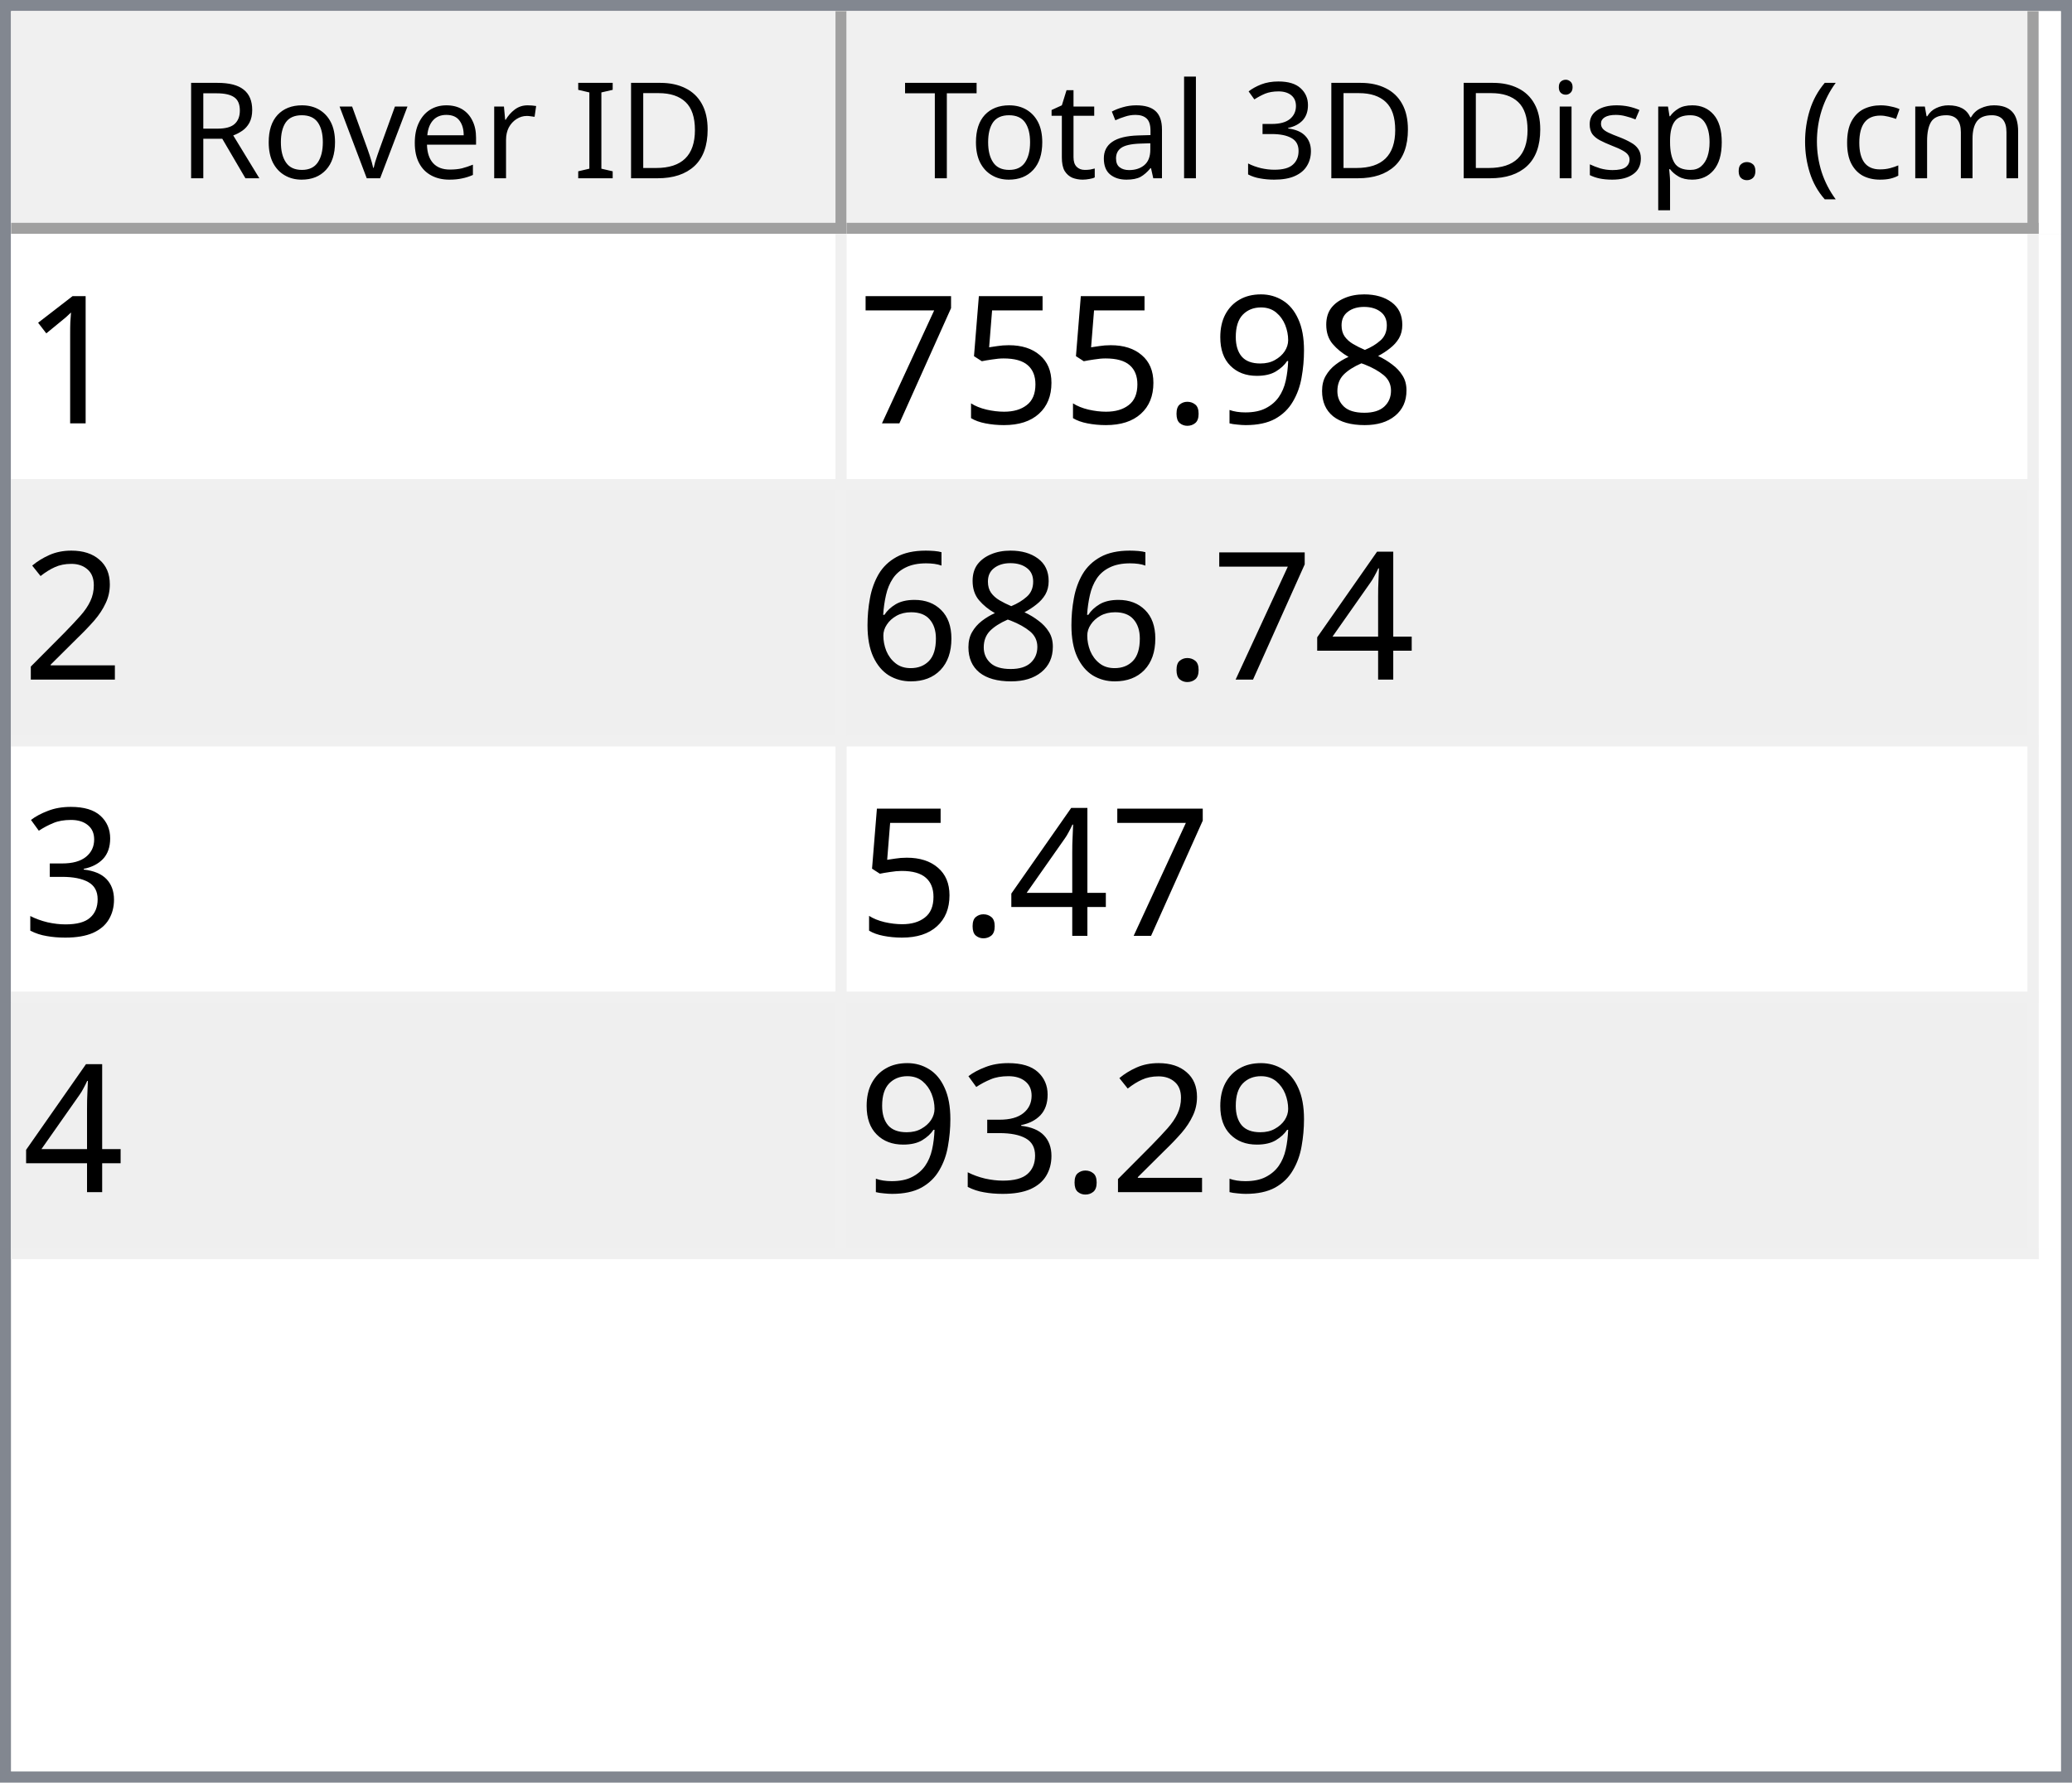
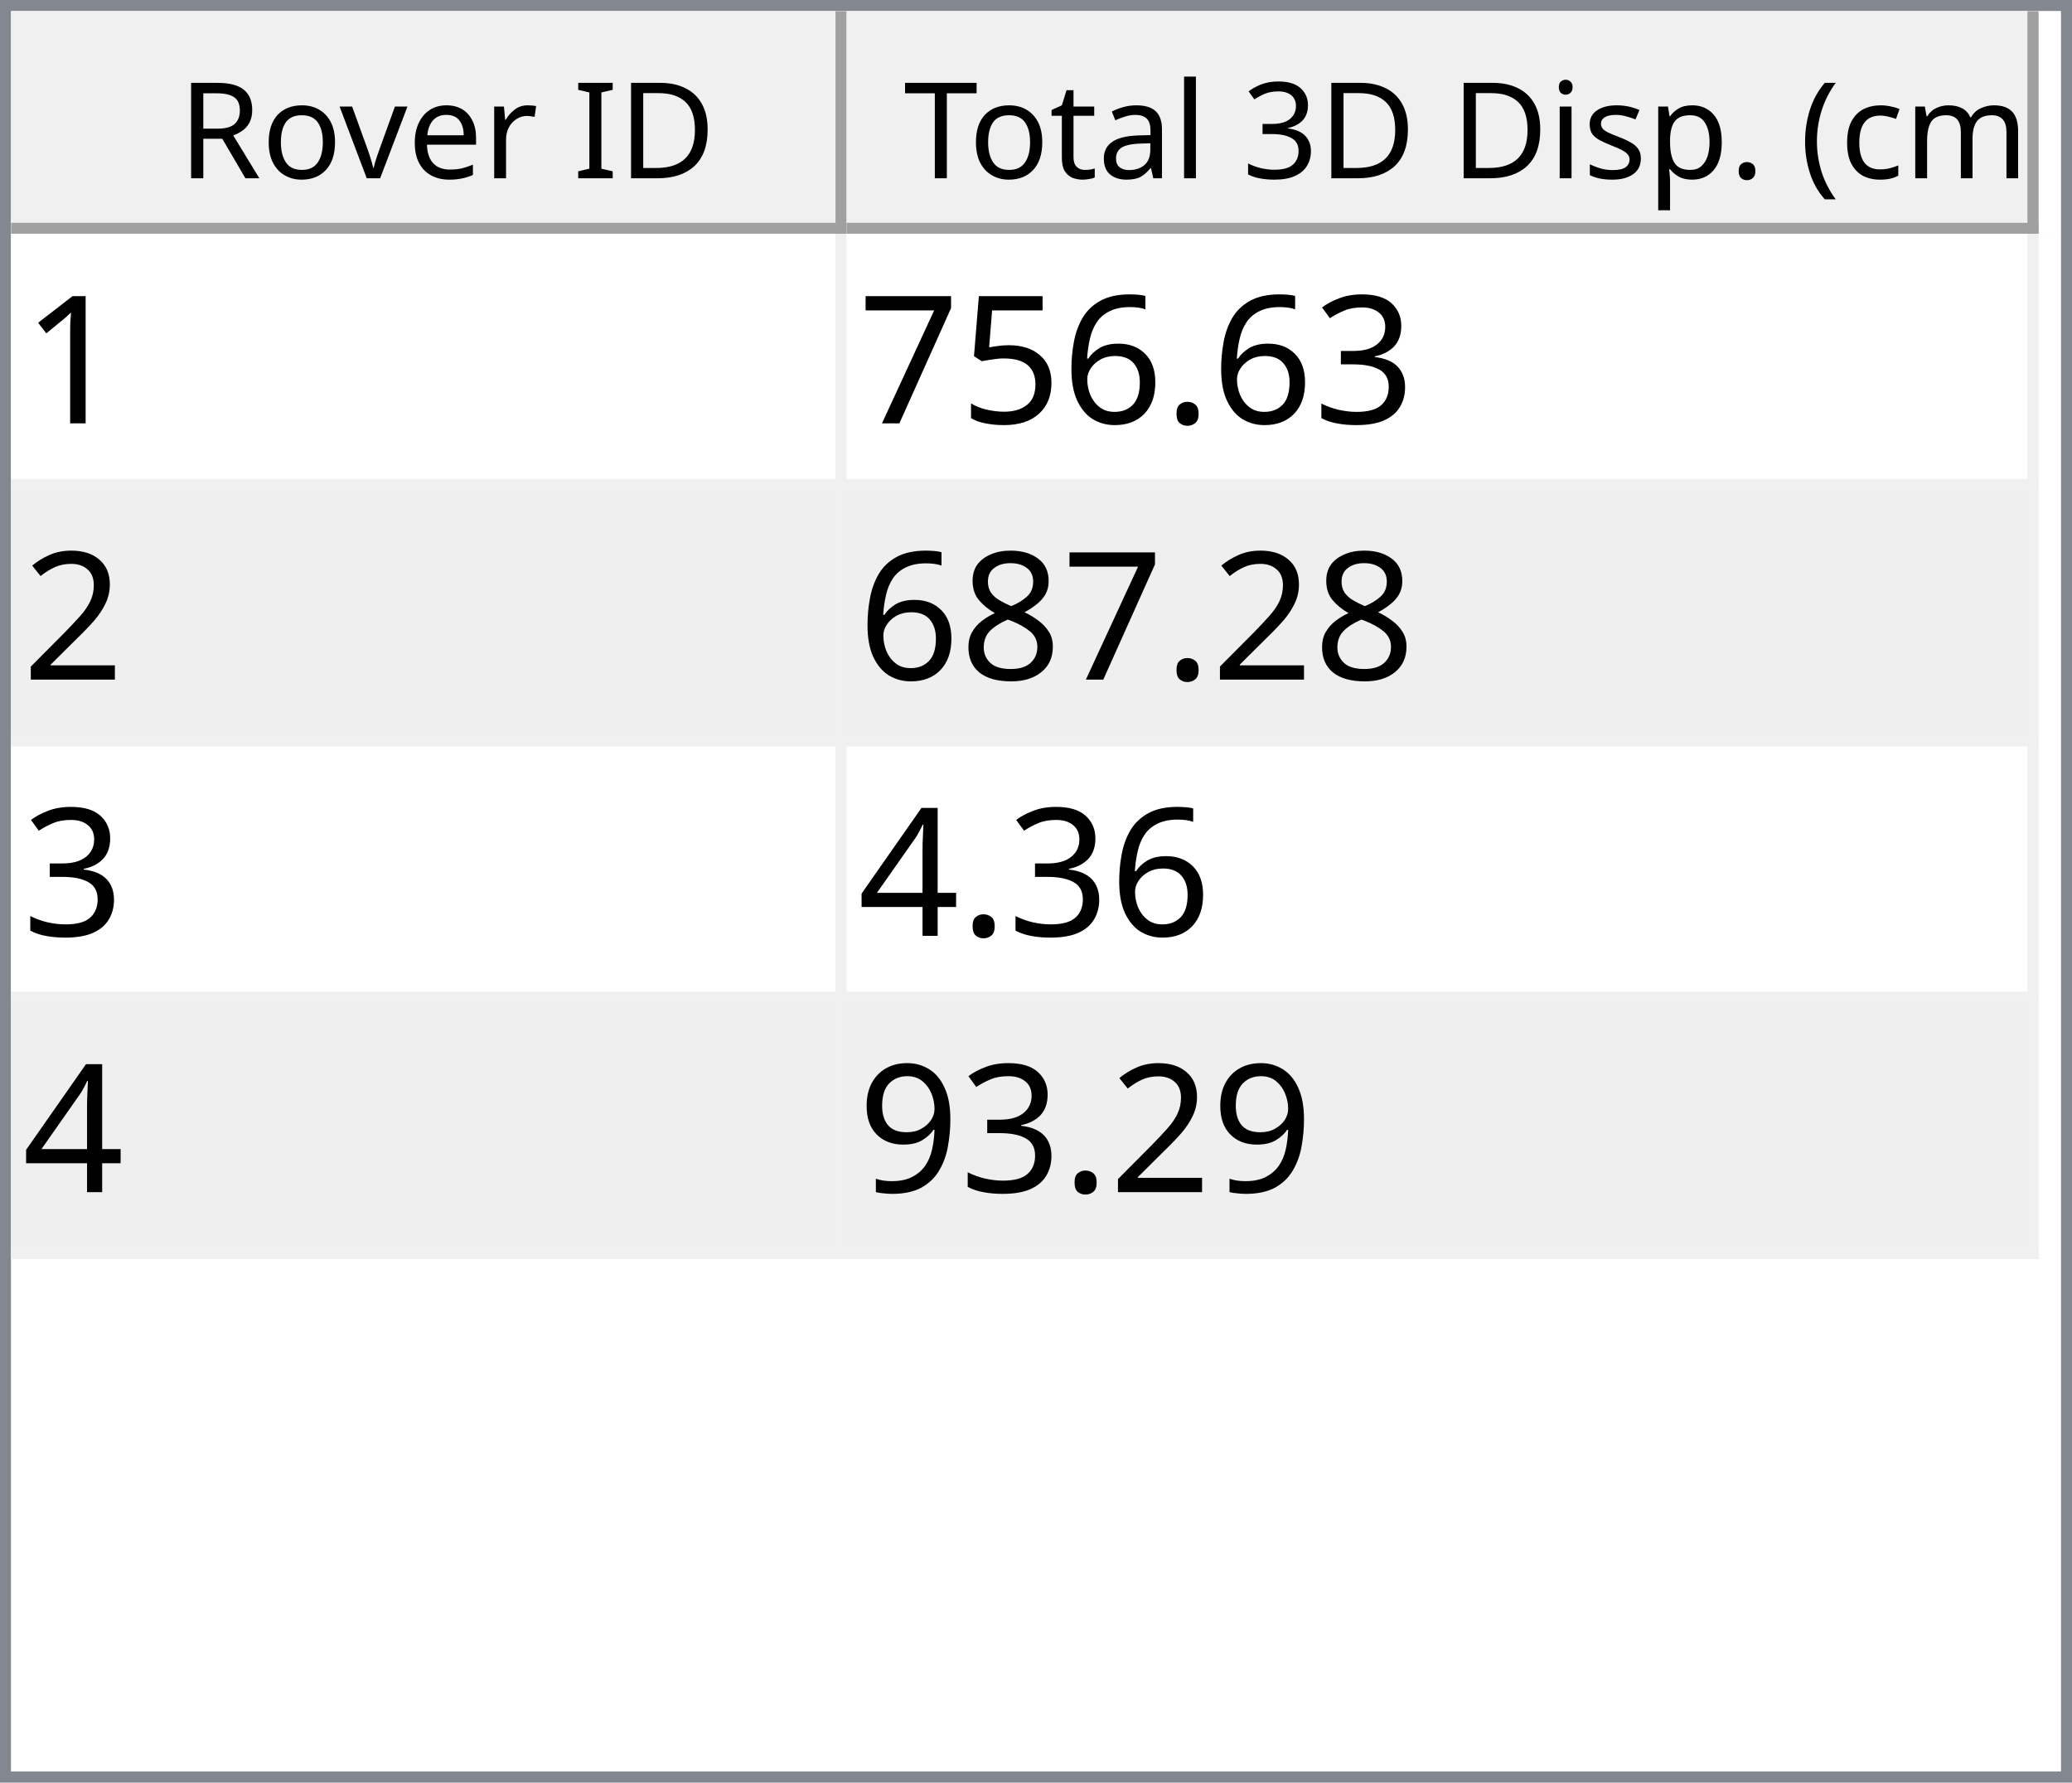
<svg xmlns="http://www.w3.org/2000/svg" style="fill-opacity:1; color-rendering:auto; color-interpolation:auto; text-rendering:auto; stroke:black; stroke-linecap:square; stroke-miterlimit:10; shape-rendering:auto; stroke-opacity:1; fill:black; stroke-dasharray:none; font-weight:normal; stroke-width:1; font-family:'Dialog'; font-style:normal; stroke-linejoin:miter; font-size:12px; stroke-dashoffset:0; image-rendering:auto;" width="186" height="160">
  <defs id="genericDefs" />
  <g>
    <defs id="defs1">
      <clipPath clipPathUnits="userSpaceOnUse" id="clipPath1">
        <path d="M0 0 L186 0 L186 160 L0 160 L0 0 Z" />
      </clipPath>
      <clipPath clipPathUnits="userSpaceOnUse" id="clipPath2">
        <path d="M0 0 L0 160 L186 160 L186 0 Z" />
      </clipPath>
      <clipPath clipPathUnits="userSpaceOnUse" id="clipPath3">
        <path d="M0 0 L0 20 L184 20 L184 0 Z" />
      </clipPath>
      <clipPath clipPathUnits="userSpaceOnUse" id="clipPath4">
        <path d="M0 0 L0 20 L75 20 L75 0 Z" />
      </clipPath>
      <clipPath clipPathUnits="userSpaceOnUse" id="clipPath5">
        <path d="M1 1 L1 19 L74 19 L74 1 Z" />
      </clipPath>
      <clipPath clipPathUnits="userSpaceOnUse" id="clipPath6">
        <path d="M0 0 L0 18 L73 18 L73 0 Z" />
      </clipPath>
      <clipPath clipPathUnits="userSpaceOnUse" id="clipPath7">
        <path d="M-0.5 -0.5 L-0.5 19.5 L74.5 19.5 L74.5 -0.5 Z" />
      </clipPath>
      <clipPath clipPathUnits="userSpaceOnUse" id="clipPath8">
        <path d="M0 0 L0 20 L107 20 L107 0 Z" />
      </clipPath>
      <clipPath clipPathUnits="userSpaceOnUse" id="clipPath9">
        <path d="M1 1 L1 19 L106 19 L106 1 Z" />
      </clipPath>
      <clipPath clipPathUnits="userSpaceOnUse" id="clipPath10">
        <path d="M0 0 L0 18 L105 18 L105 0 Z" />
      </clipPath>
      <clipPath clipPathUnits="userSpaceOnUse" id="clipPath11">
        <path d="M-0.5 -0.5 L-0.5 19.5 L106.5 19.5 L106.5 -0.5 Z" />
      </clipPath>
      <clipPath clipPathUnits="userSpaceOnUse" id="clipPath12">
        <path d="M0 0 L0 138 L184 138 L184 0 Z" />
      </clipPath>
      <clipPath clipPathUnits="userSpaceOnUse" id="clipPath13">
        <path d="M0 0 L0 92 L182 92 L182 0 Z" />
      </clipPath>
      <clipPath clipPathUnits="userSpaceOnUse" id="clipPath14">
        <path d="M-0.5 -0.5 L-0.5 91.5 L181.5 91.5 L181.5 -0.5 Z" />
      </clipPath>
      <clipPath clipPathUnits="userSpaceOnUse" id="clipPath15">
        <path d="M0 0 L0 22 L74 22 L74 0 Z" />
      </clipPath>
      <clipPath clipPathUnits="userSpaceOnUse" id="clipPath16">
        <path d="M0 0 L0 22 L106 22 L106 0 Z" />
      </clipPath>
      <font horiz-adv-x="64.551" id="font1">
        <font-face ascent="107.91" descent="25.098" units-per-em="100" style="font-style:normal; font-family:Segoe UI; font-weight:normal;" />
        <missing-glyph horiz-adv-x="64.551" d="M8.109 0 L8.109 68.266 L56.453 68.266 L56.453 0 L8.109 0 ZM15.328 7.234 L49.219 7.234 L49.219 61.031 L15.328 61.031 L15.328 7.234 Z" />
        <glyph unicode="D" horiz-adv-x="70.117" d="M9.188 0 L9.188 70.016 L28.516 70.016 Q65.531 70.016 65.531 35.891 Q65.531 19.672 55.25 9.836 Q44.969 0 27.734 0 L9.188 0 ZM17.391 62.594 L17.391 7.422 L27.828 7.422 Q41.609 7.422 49.273 14.797 Q56.938 22.172 56.938 35.688 Q56.938 62.594 28.328 62.594 L17.391 62.594 Z" />
        <glyph unicode="I" horiz-adv-x="26.611" d="M17.391 0 L9.188 0 L9.188 70.016 L17.391 70.016 L17.391 0 Z" />
        <glyph unicode=" " horiz-adv-x="27.393" d="" />
        <glyph unicode="r" horiz-adv-x="34.766" d="M34.188 41.891 Q32.078 43.5 28.125 43.5 Q23 43.5 19.555 38.672 Q16.109 33.844 16.109 25.484 L16.109 0 L8.109 0 L8.109 50 L16.109 50 L16.109 39.703 L16.312 39.703 Q18.016 44.969 21.531 47.922 Q25.047 50.875 29.391 50.875 Q32.516 50.875 34.188 50.203 L34.188 41.891 Z" />
        <glyph unicode="e" horiz-adv-x="52.295" d="M48.297 23 L12.984 23 Q13.188 14.656 17.484 10.109 Q21.781 5.562 29.297 5.562 Q37.75 5.562 44.828 11.141 L44.828 3.609 Q38.234 -1.172 27.391 -1.172 Q16.797 -1.172 10.742 5.641 Q4.688 12.453 4.688 24.812 Q4.688 36.469 11.305 43.82 Q17.922 51.172 27.734 51.172 Q37.547 51.172 42.922 44.828 Q48.297 38.484 48.297 27.203 L48.297 23 ZM40.094 29.781 Q40.047 36.719 36.75 40.578 Q33.453 44.438 27.594 44.438 Q21.922 44.438 17.969 40.383 Q14.016 36.328 13.094 29.781 L40.094 29.781 Z" />
        <glyph unicode="v" horiz-adv-x="47.9" d="M47.406 50 L27.484 0 L19.625 0 L0.688 50 L9.469 50 L22.172 13.672 Q23.578 9.672 23.922 6.688 L24.125 6.688 Q24.609 10.453 25.688 13.484 L38.969 50 L47.406 50 Z" />
        <glyph unicode="o" horiz-adv-x="58.594" d="M29 -1.172 Q17.922 -1.172 11.305 5.836 Q4.688 12.844 4.688 24.422 Q4.688 37.016 11.57 44.094 Q18.453 51.172 30.172 51.172 Q41.359 51.172 47.633 44.289 Q53.906 37.406 53.906 25.203 Q53.906 13.234 47.141 6.031 Q40.375 -1.172 29 -1.172 ZM29.594 44.438 Q21.875 44.438 17.383 39.188 Q12.891 33.938 12.891 24.703 Q12.891 15.828 17.43 10.695 Q21.969 5.562 29.594 5.562 Q37.359 5.562 41.531 10.594 Q45.703 15.625 45.703 24.906 Q45.703 34.281 41.531 39.359 Q37.359 44.438 29.594 44.438 Z" />
        <glyph unicode="R" horiz-adv-x="59.814" d="M59.375 0 L49.609 0 L37.891 19.625 Q36.281 22.359 34.766 24.289 Q33.25 26.219 31.664 27.438 Q30.078 28.656 28.25 29.219 Q26.422 29.781 24.125 29.781 L17.391 29.781 L17.391 0 L9.188 0 L9.188 70.016 L30.078 70.016 Q34.672 70.016 38.555 68.867 Q42.438 67.719 45.289 65.375 Q48.141 63.031 49.758 59.547 Q51.375 56.062 51.375 51.375 Q51.375 47.703 50.273 44.656 Q49.172 41.609 47.148 39.211 Q45.125 36.812 42.266 35.133 Q39.406 33.453 35.844 32.516 L35.844 32.328 Q37.594 31.547 38.891 30.547 Q40.188 29.547 41.359 28.18 Q42.531 26.812 43.68 25.078 Q44.828 23.344 46.234 21.047 L59.375 0 ZM17.391 62.594 L17.391 37.203 L28.516 37.203 Q31.594 37.203 34.203 38.133 Q36.812 39.062 38.719 40.797 Q40.625 42.531 41.703 45.047 Q42.781 47.562 42.781 50.688 Q42.781 56.297 39.141 59.445 Q35.5 62.594 28.609 62.594 L17.391 62.594 Z" />
        <glyph unicode=")" horiz-adv-x="30.176" d="M8.297 -15.922 L1.172 -15.922 Q16.406 2.344 16.406 26.812 Q16.406 51.469 1.078 70.016 L8.297 70.016 Q23.531 52.156 23.531 26.703 Q23.531 1.375 8.297 -15.922 Z" />
        <glyph unicode="m" horiz-adv-x="86.133" d="M79.109 0 L71.094 0 L71.094 28.719 Q71.094 37.016 68.531 40.727 Q65.969 44.438 59.906 44.438 Q54.781 44.438 51.195 39.75 Q47.609 35.062 47.609 28.516 L47.609 0 L39.594 0 L39.594 29.688 Q39.594 44.438 28.219 44.438 Q22.953 44.438 19.531 40.016 Q16.109 35.594 16.109 28.516 L16.109 0 L8.109 0 L8.109 50 L16.109 50 L16.109 42.094 L16.312 42.094 Q21.625 51.172 31.844 51.172 Q36.969 51.172 40.773 48.312 Q44.578 45.453 46 40.828 Q51.562 51.172 62.594 51.172 Q79.109 51.172 79.109 30.812 L79.109 0 Z" />
        <glyph unicode="c" horiz-adv-x="46.191" d="M42.188 2.297 Q36.422 -1.172 28.516 -1.172 Q17.828 -1.172 11.258 5.789 Q4.688 12.75 4.688 23.828 Q4.688 36.188 11.766 43.68 Q18.844 51.172 30.672 51.172 Q37.25 51.172 42.281 48.734 L42.281 40.531 Q36.719 44.438 30.375 44.438 Q22.703 44.438 17.797 38.945 Q12.891 33.453 12.891 24.516 Q12.891 15.719 17.508 10.641 Q22.125 5.562 29.891 5.562 Q36.422 5.562 42.188 9.906 L42.188 2.297 Z" />
        <glyph unicode="(" horiz-adv-x="30.176" d="M29.109 -15.922 L21.969 -15.922 Q6.844 1.375 6.844 26.703 Q6.844 52.156 21.969 70.016 L29.203 70.016 Q13.875 51.469 13.875 26.812 Q13.875 2.344 29.109 -15.922 Z" />
        <glyph unicode="." horiz-adv-x="21.68" d="M10.891 -1.078 Q8.641 -1.078 7.055 0.539 Q5.469 2.156 5.469 4.391 Q5.469 6.641 7.055 8.273 Q8.641 9.906 10.891 9.906 Q13.188 9.906 14.797 8.273 Q16.406 6.641 16.406 4.391 Q16.406 2.156 14.797 0.539 Q13.188 -1.078 10.891 -1.078 Z" />
        <glyph unicode="p" horiz-adv-x="58.789" d="M16.312 7.234 L16.109 7.234 L16.109 -23 L8.109 -23 L8.109 50 L16.109 50 L16.109 41.219 L16.312 41.219 Q22.219 51.172 33.594 51.172 Q43.266 51.172 48.688 44.461 Q54.109 37.75 54.109 26.469 Q54.109 13.922 48 6.375 Q41.891 -1.172 31.297 -1.172 Q21.578 -1.172 16.312 7.234 ZM16.109 27.391 L16.109 20.406 Q16.109 14.203 20.141 9.883 Q24.172 5.562 30.375 5.562 Q37.641 5.562 41.773 11.133 Q45.906 16.703 45.906 26.609 Q45.906 34.969 42.047 39.703 Q38.188 44.438 31.594 44.438 Q24.609 44.438 20.359 39.578 Q16.109 34.719 16.109 27.391 Z" />
        <glyph unicode="s" horiz-adv-x="42.432" d="M5.078 1.812 L5.078 10.406 Q11.625 5.562 19.484 5.562 Q30.031 5.562 30.031 12.594 Q30.031 14.594 29.125 15.992 Q28.219 17.391 26.68 18.461 Q25.141 19.531 23.07 20.383 Q21 21.234 18.609 22.172 Q15.281 23.484 12.766 24.828 Q10.25 26.172 8.57 27.859 Q6.891 29.547 6.031 31.695 Q5.172 33.844 5.172 36.719 Q5.172 40.234 6.789 42.945 Q8.406 45.656 11.086 47.484 Q13.766 49.312 17.211 50.242 Q20.656 51.172 24.312 51.172 Q30.812 51.172 35.938 48.922 L35.938 40.828 Q30.422 44.438 23.25 44.438 Q21 44.438 19.195 43.922 Q17.391 43.406 16.094 42.477 Q14.797 41.547 14.086 40.258 Q13.375 38.969 13.375 37.406 Q13.375 35.453 14.086 34.133 Q14.797 32.812 16.164 31.789 Q17.531 30.766 19.484 29.938 Q21.438 29.109 23.922 28.125 Q27.25 26.859 29.883 25.516 Q32.516 24.172 34.375 22.484 Q36.234 20.797 37.234 18.602 Q38.234 16.406 38.234 13.375 Q38.234 9.672 36.602 6.938 Q34.969 4.203 32.234 2.398 Q29.5 0.594 25.93 -0.289 Q22.359 -1.172 18.453 -1.172 Q10.75 -1.172 5.078 1.812 Z" />
        <glyph unicode="i" horiz-adv-x="24.219" d="M12.203 62.703 Q10.062 62.703 8.547 64.164 Q7.031 65.625 7.031 67.875 Q7.031 70.125 8.547 71.609 Q10.062 73.094 12.203 73.094 Q14.406 73.094 15.945 71.609 Q17.484 70.125 17.484 67.875 Q17.484 65.719 15.945 64.211 Q14.406 62.703 12.203 62.703 ZM16.109 0 L8.109 0 L8.109 50 L16.109 50 L16.109 0 Z" />
        <glyph unicode="3" horiz-adv-x="53.906" d="M46.531 19.828 Q46.531 15.094 44.75 11.211 Q42.969 7.328 39.719 4.57 Q36.469 1.812 31.93 0.297 Q27.391 -1.219 21.922 -1.219 Q11.922 -1.219 6 2.594 L6 11.188 Q13.094 5.609 22.219 5.609 Q25.875 5.609 28.828 6.539 Q31.781 7.469 33.906 9.227 Q36.031 10.984 37.18 13.477 Q38.328 15.969 38.328 19.094 Q38.328 32.812 18.797 32.812 L12.984 32.812 L12.984 39.594 L18.5 39.594 Q35.797 39.594 35.797 52.484 Q35.797 64.406 22.609 64.406 Q15.188 64.406 8.688 59.422 L8.688 67.188 Q15.375 71.188 24.609 71.188 Q29 71.188 32.57 69.969 Q36.141 68.75 38.68 66.555 Q41.219 64.359 42.609 61.281 Q44 58.203 44 54.5 Q44 40.672 30.031 36.719 L30.031 36.531 Q33.594 36.141 36.625 34.797 Q39.656 33.453 41.852 31.305 Q44.047 29.156 45.289 26.25 Q46.531 23.344 46.531 19.828 Z" />
        <glyph unicode="l" horiz-adv-x="24.219" d="M16.109 0 L8.109 0 L8.109 74.031 L16.109 74.031 L16.109 0 Z" />
        <glyph unicode="a" horiz-adv-x="50.879" d="M43.891 0 L35.891 0 L35.891 7.812 L35.688 7.812 Q30.469 -1.172 20.312 -1.172 Q12.844 -1.172 8.617 2.781 Q4.391 6.734 4.391 13.281 Q4.391 27.297 20.906 29.594 L35.891 31.688 Q35.891 44.438 25.594 44.438 Q16.547 44.438 9.281 38.281 L9.281 46.484 Q16.656 51.172 26.266 51.172 Q43.891 51.172 43.891 32.516 L43.891 0 ZM35.891 25.297 L23.828 23.641 Q18.266 22.859 15.43 20.875 Q12.594 18.891 12.594 13.875 Q12.594 10.203 15.211 7.883 Q17.828 5.562 22.172 5.562 Q28.125 5.562 32.008 9.742 Q35.891 13.922 35.891 20.312 L35.891 25.297 Z" />
        <glyph unicode="t" horiz-adv-x="33.887" d="M31.297 0.484 Q28.469 -1.078 23.828 -1.078 Q10.688 -1.078 10.688 13.578 L10.688 43.172 L2.094 43.172 L2.094 50 L10.688 50 L10.688 62.203 L18.703 64.797 L18.703 50 L31.297 50 L31.297 43.172 L18.703 43.172 L18.703 14.984 Q18.703 9.969 20.414 7.82 Q22.125 5.672 26.078 5.672 Q29.109 5.672 31.297 7.328 L31.297 0.484 Z" />
        <glyph unicode="T" horiz-adv-x="52.393" d="M50.594 62.594 L30.375 62.594 L30.375 0 L22.172 0 L22.172 62.594 L2 62.594 L2 70.016 L50.594 70.016 L50.594 62.594 Z" />
      </font>
      <font horiz-adv-x="75.0" id="font2">
        <font-face ascent="100.537" descent="21.973" units-per-em="100" style="font-style:normal; font-family:sans-serif; font-weight:normal;" />
        <missing-glyph horiz-adv-x="75.0" d="M12.5 0 L12.5 62.5 L62.5 62.5 L62.5 0 L12.5 0 ZM14.062 1.562 L60.938 1.562 L60.938 60.938 L14.062 60.938 L14.062 1.562 Z" />
        <glyph unicode="1" horiz-adv-x="55.615" d="M37.25 0 L28.469 0 L28.469 56 Q25.297 52.984 20.141 49.953 Q14.984 46.922 10.891 45.406 L10.891 53.906 Q18.266 57.375 23.781 62.305 Q29.297 67.234 31.594 71.875 L37.25 71.875 L37.25 0 Z" />
-         <glyph unicode="8" horiz-adv-x="55.615" d="M17.672 38.812 Q12.203 40.828 9.57 44.539 Q6.938 48.25 6.938 53.422 Q6.938 61.234 12.555 66.555 Q18.172 71.875 27.484 71.875 Q36.859 71.875 42.578 66.43 Q48.297 60.984 48.297 53.172 Q48.297 48.188 45.68 44.508 Q43.062 40.828 37.75 38.812 Q44.344 36.672 47.781 31.883 Q51.219 27.094 51.219 20.453 Q51.219 11.281 44.727 5.031 Q38.234 -1.219 27.641 -1.219 Q17.047 -1.219 10.547 5.055 Q4.047 11.328 4.047 20.703 Q4.047 27.688 7.594 32.398 Q11.141 37.109 17.672 38.812 ZM15.922 53.719 Q15.922 48.641 19.195 45.414 Q22.469 42.188 27.688 42.188 Q32.766 42.188 36.016 45.383 Q39.266 48.578 39.266 53.219 Q39.266 58.062 35.914 61.359 Q32.562 64.656 27.594 64.656 Q22.562 64.656 19.242 61.43 Q15.922 58.203 15.922 53.719 ZM13.094 20.656 Q13.094 16.891 14.875 13.375 Q16.656 9.859 20.172 7.93 Q23.688 6 27.734 6 Q34.031 6 38.133 10.055 Q42.234 14.109 42.234 20.359 Q42.234 26.703 38.016 30.859 Q33.797 35.016 27.438 35.016 Q21.234 35.016 17.164 30.914 Q13.094 26.812 13.094 20.656 Z" />
-         <glyph unicode="9" horiz-adv-x="55.615" d="M5.469 16.547 L13.922 17.328 Q14.984 11.375 18.016 8.688 Q21.047 6 25.781 6 Q29.828 6 32.883 7.859 Q35.938 9.719 37.891 12.82 Q39.844 15.922 41.164 21.195 Q42.484 26.469 42.484 31.938 Q42.484 32.516 42.438 33.688 Q39.797 29.5 35.234 26.883 Q30.672 24.266 25.344 24.266 Q16.453 24.266 10.305 30.711 Q4.156 37.156 4.156 47.703 Q4.156 58.594 10.578 65.234 Q17 71.875 26.656 71.875 Q33.641 71.875 39.43 68.117 Q45.219 64.359 48.219 57.398 Q51.219 50.438 51.219 37.25 Q51.219 23.531 48.242 15.406 Q45.266 7.281 39.383 3.031 Q33.5 -1.219 25.594 -1.219 Q17.188 -1.219 11.867 3.445 Q6.547 8.109 5.469 16.547 ZM41.453 48.141 Q41.453 55.719 37.43 60.156 Q33.406 64.594 27.734 64.594 Q21.875 64.594 17.531 59.812 Q13.188 55.031 13.188 47.406 Q13.188 40.578 17.312 36.305 Q21.438 32.031 27.484 32.031 Q33.594 32.031 37.523 36.305 Q41.453 40.578 41.453 48.141 Z" />
+         <glyph unicode="3" horiz-adv-x="55.615" d="M4.203 18.891 L12.984 20.062 Q14.5 12.594 18.141 9.297 Q21.781 6 27 6 Q33.203 6 37.477 10.297 Q41.75 14.594 41.75 20.953 Q41.75 27 37.797 30.93 Q33.844 34.859 27.734 34.859 Q25.25 34.859 21.531 33.891 L22.516 41.609 Q23.391 41.5 23.922 41.5 Q29.547 41.5 34.039 44.43 Q38.531 47.359 38.531 53.469 Q38.531 58.297 35.258 61.477 Q31.984 64.656 26.812 64.656 Q21.688 64.656 18.266 61.43 Q14.844 58.203 13.875 51.766 L5.078 53.328 Q6.688 62.156 12.398 67.016 Q18.109 71.875 26.609 71.875 Q32.469 71.875 37.398 69.359 Q42.328 66.844 44.945 62.5 Q47.562 58.156 47.562 53.266 Q47.562 48.641 45.07 44.828 Q42.578 41.016 37.703 38.766 Q44.047 37.312 47.562 32.695 Q51.078 28.078 51.078 21.141 Q51.078 11.766 44.242 5.25 Q37.406 -1.266 26.953 -1.266 Q17.531 -1.266 11.305 4.352 Q5.078 9.969 4.203 18.891 Z" />
        <glyph unicode="." horiz-adv-x="27.783" d="M9.078 0 L9.078 10.016 L19.094 10.016 L19.094 0 L9.078 0 Z" />
+         <glyph unicode="6" horiz-adv-x="55.615" d="M49.75 54.047 L41.016 53.375 Q39.844 58.547 37.703 60.891 Q34.125 64.656 28.906 64.656 Q24.703 64.656 21.531 62.312 Q17.391 59.281 14.992 53.469 Q12.594 47.656 12.5 36.922 Q15.672 41.75 20.266 44.094 Q24.859 46.438 29.891 46.438 Q38.672 46.438 44.852 39.969 Q51.031 33.5 51.031 23.25 Q51.031 16.5 48.125 10.719 Q45.219 4.938 40.141 1.859 Q35.062 -1.219 28.609 -1.219 Q17.625 -1.219 10.695 6.859 Q3.766 14.938 3.766 33.5 Q3.766 54.25 11.422 63.672 Q18.109 71.875 29.438 71.875 Q37.891 71.875 43.289 67.141 Q48.688 62.406 49.75 54.047 ZM13.875 23.188 Q13.875 18.656 15.797 14.508 Q17.719 10.359 21.188 8.18 Q24.656 6 28.469 6 Q34.031 6 38.039 10.492 Q42.047 14.984 42.047 22.703 Q42.047 30.125 38.086 34.398 Q34.125 38.672 28.125 38.672 Q22.172 38.672 18.023 34.398 Q13.875 30.125 13.875 23.188 Z" />
        <glyph unicode="5" horiz-adv-x="55.615" d="M4.156 18.75 L13.375 19.531 Q14.406 12.797 18.141 9.398 Q21.875 6 27.156 6 Q33.5 6 37.891 10.789 Q42.281 15.578 42.281 23.484 Q42.281 31 38.062 35.352 Q33.844 39.703 27 39.703 Q22.75 39.703 19.336 37.773 Q15.922 35.844 13.969 32.766 L5.719 33.844 L12.641 70.609 L48.25 70.609 L48.25 62.203 L19.672 62.203 L15.828 42.969 Q22.266 47.469 29.344 47.469 Q38.719 47.469 45.164 40.969 Q51.609 34.469 51.609 24.266 Q51.609 14.547 45.953 7.469 Q39.062 -1.219 27.156 -1.219 Q17.391 -1.219 11.211 4.25 Q5.031 9.719 4.156 18.75 Z" />
        <glyph unicode="7" horiz-adv-x="55.615" d="M4.734 62.203 L4.734 70.656 L51.078 70.656 L51.078 63.812 Q44.234 56.547 37.523 44.484 Q30.812 32.422 27.156 19.672 Q24.516 10.688 23.781 0 L14.75 0 Q14.891 8.453 18.062 20.414 Q21.234 32.375 27.172 43.484 Q33.109 54.594 39.797 62.203 L4.734 62.203 Z" />
        <glyph unicode="2" horiz-adv-x="55.615" d="M50.344 8.453 L50.344 0 L3.031 0 Q2.938 3.172 4.047 6.109 Q5.859 10.938 9.836 15.625 Q13.812 20.312 21.344 26.469 Q33.016 36.031 37.117 41.625 Q41.219 47.219 41.219 52.203 Q41.219 57.422 37.477 61.008 Q33.734 64.594 27.734 64.594 Q21.391 64.594 17.578 60.789 Q13.766 56.984 13.719 50.25 L4.688 51.172 Q5.609 61.281 11.664 66.578 Q17.719 71.875 27.938 71.875 Q38.234 71.875 44.242 66.164 Q50.25 60.453 50.25 52 Q50.25 47.703 48.492 43.555 Q46.734 39.406 42.656 34.812 Q38.578 30.219 29.109 22.219 Q21.188 15.578 18.945 13.211 Q16.703 10.844 15.234 8.453 L50.344 8.453 Z" />
+         <glyph unicode="8" horiz-adv-x="55.615" d="M17.672 38.812 Q12.203 40.828 9.57 44.539 Q6.938 48.25 6.938 53.422 Q6.938 61.234 12.555 66.555 Q18.172 71.875 27.484 71.875 Q36.859 71.875 42.578 66.43 Q48.297 60.984 48.297 53.172 Q48.297 48.188 45.68 44.508 Q43.062 40.828 37.75 38.812 Q44.344 36.672 47.781 31.883 Q51.219 27.094 51.219 20.453 Q51.219 11.281 44.727 5.031 Q38.234 -1.219 27.641 -1.219 Q17.047 -1.219 10.547 5.055 Q4.047 11.328 4.047 20.703 Q4.047 27.688 7.594 32.398 Q11.141 37.109 17.672 38.812 ZM15.922 53.719 Q15.922 48.641 19.195 45.414 Q22.469 42.188 27.688 42.188 Q32.766 42.188 36.016 45.383 Q39.266 48.578 39.266 53.219 Q39.266 58.062 35.914 61.359 Q32.562 64.656 27.594 64.656 Q22.562 64.656 19.242 61.43 Q15.922 58.203 15.922 53.719 ZM13.094 20.656 Q13.094 16.891 14.875 13.375 Q16.656 9.859 20.172 7.93 Q23.688 6 27.734 6 Q34.031 6 38.133 10.055 Q42.234 14.109 42.234 20.359 Q42.234 26.703 38.016 30.859 Q33.797 35.016 27.438 35.016 Q21.234 35.016 17.164 30.914 Q13.094 26.812 13.094 20.656 Z" />
        <glyph unicode="4" horiz-adv-x="55.615" d="M32.328 0 L32.328 17.141 L1.266 17.141 L1.266 25.203 L33.938 71.578 L41.109 71.578 L41.109 25.203 L50.781 25.203 L50.781 17.141 L41.109 17.141 L41.109 0 L32.328 0 ZM32.328 25.203 L32.328 57.469 L9.906 25.203 L32.328 25.203 Z" />
-         <glyph unicode="6" horiz-adv-x="55.615" d="M49.75 54.047 L41.016 53.375 Q39.844 58.547 37.703 60.891 Q34.125 64.656 28.906 64.656 Q24.703 64.656 21.531 62.312 Q17.391 59.281 14.992 53.469 Q12.594 47.656 12.5 36.922 Q15.672 41.75 20.266 44.094 Q24.859 46.438 29.891 46.438 Q38.672 46.438 44.852 39.969 Q51.031 33.5 51.031 23.25 Q51.031 16.5 48.125 10.719 Q45.219 4.938 40.141 1.859 Q35.062 -1.219 28.609 -1.219 Q17.625 -1.219 10.695 6.859 Q3.766 14.938 3.766 33.5 Q3.766 54.25 11.422 63.672 Q18.109 71.875 29.438 71.875 Q37.891 71.875 43.289 67.141 Q48.688 62.406 49.75 54.047 ZM13.875 23.188 Q13.875 18.656 15.797 14.508 Q17.719 10.359 21.188 8.18 Q24.656 6 28.469 6 Q34.031 6 38.039 10.492 Q42.047 14.984 42.047 22.703 Q42.047 30.125 38.086 34.398 Q34.125 38.672 28.125 38.672 Q22.172 38.672 18.023 34.398 Q13.875 30.125 13.875 23.188 Z" />
-         <glyph unicode="3" horiz-adv-x="55.615" d="M4.203 18.891 L12.984 20.062 Q14.5 12.594 18.141 9.297 Q21.781 6 27 6 Q33.203 6 37.477 10.297 Q41.75 14.594 41.75 20.953 Q41.75 27 37.797 30.93 Q33.844 34.859 27.734 34.859 Q25.25 34.859 21.531 33.891 L22.516 41.609 Q23.391 41.5 23.922 41.5 Q29.547 41.5 34.039 44.43 Q38.531 47.359 38.531 53.469 Q38.531 58.297 35.258 61.477 Q31.984 64.656 26.812 64.656 Q21.688 64.656 18.266 61.43 Q14.844 58.203 13.875 51.766 L5.078 53.328 Q6.688 62.156 12.398 67.016 Q18.109 71.875 26.609 71.875 Q32.469 71.875 37.398 69.359 Q42.328 66.844 44.945 62.5 Q47.562 58.156 47.562 53.266 Q47.562 48.641 45.07 44.828 Q42.578 41.016 37.703 38.766 Q44.047 37.312 47.562 32.695 Q51.078 28.078 51.078 21.141 Q51.078 11.766 44.242 5.25 Q37.406 -1.266 26.953 -1.266 Q17.531 -1.266 11.305 4.352 Q5.078 9.969 4.203 18.891 Z" />
+         <glyph unicode="9" horiz-adv-x="55.615" d="M5.469 16.547 L13.922 17.328 Q14.984 11.375 18.016 8.688 Q21.047 6 25.781 6 Q29.828 6 32.883 7.859 Q35.938 9.719 37.891 12.82 Q39.844 15.922 41.164 21.195 Q42.484 26.469 42.484 31.938 Q42.484 32.516 42.438 33.688 Q39.797 29.5 35.234 26.883 Q30.672 24.266 25.344 24.266 Q16.453 24.266 10.305 30.711 Q4.156 37.156 4.156 47.703 Q4.156 58.594 10.578 65.234 Q17 71.875 26.656 71.875 Q33.641 71.875 39.43 68.117 Q45.219 64.359 48.219 57.398 Q51.219 50.438 51.219 37.25 Q51.219 23.531 48.242 15.406 Q45.266 7.281 39.383 3.031 Q33.5 -1.219 25.594 -1.219 Q17.188 -1.219 11.867 3.445 Q6.547 8.109 5.469 16.547 ZM41.453 48.141 Q41.453 55.719 37.43 60.156 Q33.406 64.594 27.734 64.594 Q21.875 64.594 17.531 59.812 Q13.188 55.031 13.188 47.406 Q13.188 40.578 17.312 36.305 Q21.438 32.031 27.484 32.031 Q33.594 32.031 37.523 36.305 Q41.453 40.578 41.453 48.141 Z" />
      </font>
    </defs>
    <g style="fill:white; stroke:white;">
      <rect x="0" y="0" width="186" style="clip-path:url(#clipPath1); stroke:none;" height="160" />
    </g>
    <g style="fill:white; text-rendering:optimizeSpeed; color-rendering:optimizeSpeed; image-rendering:optimizeSpeed; shape-rendering:crispEdges; stroke:white; color-interpolation:sRGB;">
      <rect x="0" width="186" height="160" y="0" style="stroke:none;" />
      <path style="stroke:none;" d="M0 160 L186 160 L186 0 L0 0 Z" />
    </g>
    <g style="fill:rgb(240,240,240); font-family:'Segoe UI'; stroke:rgb(240,240,240);">
      <rect x="0" y="0" width="186" style="clip-path:url(#clipPath2); stroke:none;" height="160" />
    </g>
    <g style="fill:rgb(130,135,144); font-family:'Segoe UI'; stroke:rgb(130,135,144);">
      <path d="M0 0 L186 0 L186 160 L0 160 L0 0 ZM1 1 L185 1 L185 159 L1 159 L1 1 Z" style="fill-rule:evenodd; clip-path:url(#clipPath2); stroke:none;" />
    </g>
    <g style="fill:white; font-family:'Segoe UI'; stroke:white;" transform="translate(1,1)">
      <rect x="0" y="0" width="184" style="clip-path:url(#clipPath3); stroke:none;" height="20" />
    </g>
    <g style="fill:rgb(240,240,240); font-family:'Segoe UI'; stroke:rgb(240,240,240);" transform="translate(1,1)">
      <rect x="0" y="0" width="75" style="clip-path:url(#clipPath4); stroke:none;" height="20" />
    </g>
    <g style="font-family:'Segoe UI';" transform="translate(2,2)">
      <text x="14" xml:space="preserve" y="14" style="clip-path:url(#clipPath6); stroke:none;">Rover ID</text>
    </g>
    <g style="fill:rgb(160,160,160); font-family:'Segoe UI'; stroke:rgb(160,160,160); stroke-linejoin:bevel;" transform="translate(1.5,1.5)">
      <line x1="74" x2="74" y1="0" style="fill:none; clip-path:url(#clipPath7);" y2="19" />
    </g>
    <g style="fill:rgb(160,160,160); font-family:'Segoe UI'; stroke:rgb(160,160,160); stroke-linejoin:bevel;" transform="matrix(1,0,0,1,1,1) translate(0.5,0.5)">
      <line x1="0" x2="74" y1="19" style="fill:none; clip-path:url(#clipPath7);" y2="19" />
    </g>
    <g style="fill:rgb(240,240,240); font-family:'Segoe UI'; stroke:rgb(240,240,240);" transform="translate(76,1)">
      <rect x="0" y="0" width="107" style="clip-path:url(#clipPath8); stroke:none;" height="20" />
    </g>
    <g style="font-family:'Segoe UI';" transform="translate(77,2)">
      <text x="1" xml:space="preserve" y="14" style="clip-path:url(#clipPath10); stroke:none;"> Total 3D Disp. (cm)</text>
    </g>
    <g style="fill:rgb(160,160,160); font-family:'Segoe UI'; stroke:rgb(160,160,160); stroke-linejoin:bevel;" transform="translate(76.5,1.5)">
      <line x1="106" x2="106" y1="0" style="fill:none; clip-path:url(#clipPath11);" y2="19" />
    </g>
    <g style="fill:rgb(160,160,160); font-family:'Segoe UI'; stroke:rgb(160,160,160); stroke-linejoin:bevel;" transform="matrix(1,0,0,1,76,1) translate(0.5,0.5)">
      <line x1="0" x2="106" y1="19" style="fill:none; clip-path:url(#clipPath11);" y2="19" />
    </g>
    <g style="fill:white; font-family:'Segoe UI'; stroke:white;" transform="translate(1,21)">
      <rect x="0" y="0" width="184" style="clip-path:url(#clipPath12); stroke:none;" height="138" />
    </g>
    <g style="fill:rgb(240,240,240); font-size:16px; font-family:sans-serif; stroke:rgb(240,240,240);" transform="translate(1,21)">
      <rect x="0" y="0" width="182" style="clip-path:url(#clipPath13); stroke:none;" height="92" />
      <line transform="translate(0.5,0.5)" x1="0" x2="181" y1="22" style="clip-path:url(#clipPath14); fill:none; stroke-linejoin:bevel;" y2="22" />
    </g>
    <g transform="matrix(1,0,0,1,1,21) translate(0.5,0.5)" style="fill:rgb(240,240,240); font-size:16px; font-family:sans-serif; stroke:rgb(240,240,240); stroke-linejoin:bevel;">
      <line x1="0" x2="181" y1="45" style="fill:none; clip-path:url(#clipPath14);" y2="45" />
    </g>
    <g transform="matrix(1,0,0,1,1,21) translate(0.5,0.5)" style="fill:rgb(240,240,240); font-size:16px; font-family:sans-serif; stroke:rgb(240,240,240); stroke-linejoin:bevel;">
      <line x1="0" x2="181" y1="68" style="fill:none; clip-path:url(#clipPath14);" y2="68" />
    </g>
    <g transform="matrix(1,0,0,1,1,21) translate(0.5,0.5)" style="fill:rgb(240,240,240); font-size:16px; font-family:sans-serif; stroke:rgb(240,240,240); stroke-linejoin:bevel;">
      <line x1="0" x2="181" y1="91" style="fill:none; clip-path:url(#clipPath14);" y2="91" />
    </g>
    <g transform="matrix(1,0,0,1,1,21) translate(0.5,0.5)" style="fill:rgb(240,240,240); font-size:16px; font-family:sans-serif; stroke:rgb(240,240,240); stroke-linejoin:bevel;">
      <line x1="74" x2="74" y1="0" style="fill:none; clip-path:url(#clipPath14);" y2="91" />
    </g>
    <g transform="matrix(1,0,0,1,1,21) translate(0.5,0.5)" style="fill:rgb(240,240,240); font-size:16px; font-family:sans-serif; stroke:rgb(240,240,240); stroke-linejoin:bevel;">
      <line x1="181" x2="181" y1="0" style="fill:none; clip-path:url(#clipPath14);" y2="91" />
    </g>
    <g style="fill:white; font-size:16px; font-family:sans-serif; stroke:white;" transform="matrix(1,0,0,1,1,21)">
      <rect x="0" y="0" width="74" style="clip-path:url(#clipPath15); stroke:none;" height="22" />
      <text x="1" y="17" style="fill:black; clip-path:url(#clipPath15); stroke:none;" xml:space="preserve">1</text>
    </g>
    <g style="fill:white; font-size:16px; font-family:sans-serif; stroke:white;" transform="matrix(1,0,0,1,1,21) translate(75,0)">
      <rect x="0" y="0" width="106" style="clip-path:url(#clipPath16); stroke:none;" height="22" />
-       <text x="1" y="17" style="fill:black; clip-path:url(#clipPath16); stroke:none;" xml:space="preserve">755.98</text>
+       <text x="1" y="17" style="fill:black; clip-path:url(#clipPath16); stroke:none;" xml:space="preserve">756.63</text>
    </g>
    <g style="fill:rgb(239,239,239); font-size:16px; font-family:sans-serif; stroke:rgb(239,239,239);" transform="matrix(1,0,0,1,1,21) translate(0,23)">
      <rect x="0" y="0" width="74" style="clip-path:url(#clipPath15); stroke:none;" height="22" />
      <text x="1" y="17" style="fill:black; clip-path:url(#clipPath15); stroke:none;" xml:space="preserve">2</text>
    </g>
    <g style="fill:rgb(239,239,239); font-size:16px; font-family:sans-serif; stroke:rgb(239,239,239);" transform="matrix(1,0,0,1,1,21) translate(75,23)">
      <rect x="0" y="0" width="106" style="clip-path:url(#clipPath16); stroke:none;" height="22" />
-       <text x="1" y="17" style="fill:black; clip-path:url(#clipPath16); stroke:none;" xml:space="preserve">686.74</text>
+       <text x="1" y="17" style="fill:black; clip-path:url(#clipPath16); stroke:none;" xml:space="preserve">687.28</text>
    </g>
    <g style="fill:white; font-size:16px; font-family:sans-serif; stroke:white;" transform="matrix(1,0,0,1,1,21) translate(0,46)">
      <rect x="0" y="0" width="74" style="clip-path:url(#clipPath15); stroke:none;" height="22" />
      <text x="1" y="17" style="fill:black; clip-path:url(#clipPath15); stroke:none;" xml:space="preserve">3</text>
    </g>
    <g style="fill:white; font-size:16px; font-family:sans-serif; stroke:white;" transform="matrix(1,0,0,1,1,21) translate(75,46)">
      <rect x="0" y="0" width="106" style="clip-path:url(#clipPath16); stroke:none;" height="22" />
-       <text x="1" y="17" style="fill:black; clip-path:url(#clipPath16); stroke:none;" xml:space="preserve">5.47</text>
+       <text x="1" y="17" style="fill:black; clip-path:url(#clipPath16); stroke:none;" xml:space="preserve">4.36</text>
    </g>
    <g style="fill:rgb(239,239,239); font-size:16px; font-family:sans-serif; stroke:rgb(239,239,239);" transform="matrix(1,0,0,1,1,21) translate(0,69)">
      <rect x="0" y="0" width="74" style="clip-path:url(#clipPath15); stroke:none;" height="22" />
      <text x="1" y="17" style="fill:black; clip-path:url(#clipPath15); stroke:none;" xml:space="preserve">4</text>
    </g>
    <g style="fill:rgb(239,239,239); font-size:16px; font-family:sans-serif; stroke:rgb(239,239,239);" transform="matrix(1,0,0,1,1,21) translate(75,69)">
      <rect x="0" y="0" width="106" style="clip-path:url(#clipPath16); stroke:none;" height="22" />
      <text x="1" y="17" style="fill:black; clip-path:url(#clipPath16); stroke:none;" xml:space="preserve">93.29</text>
    </g>
  </g>
</svg>
